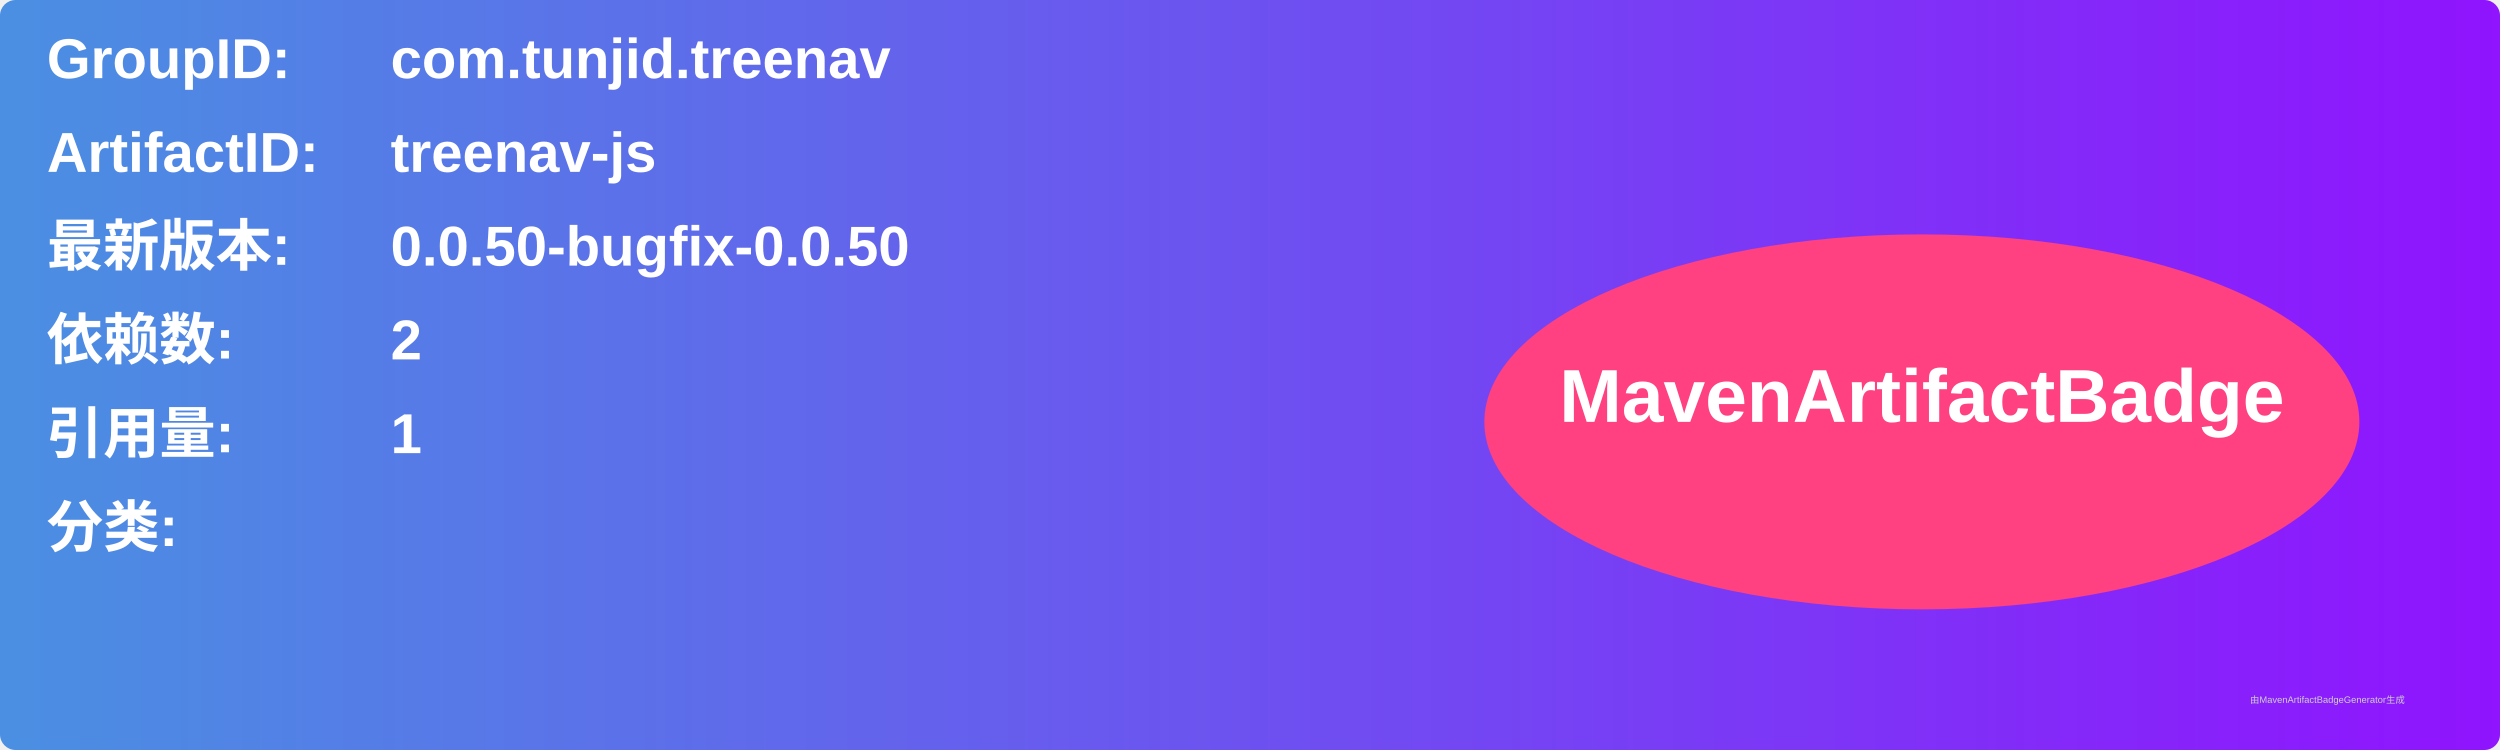
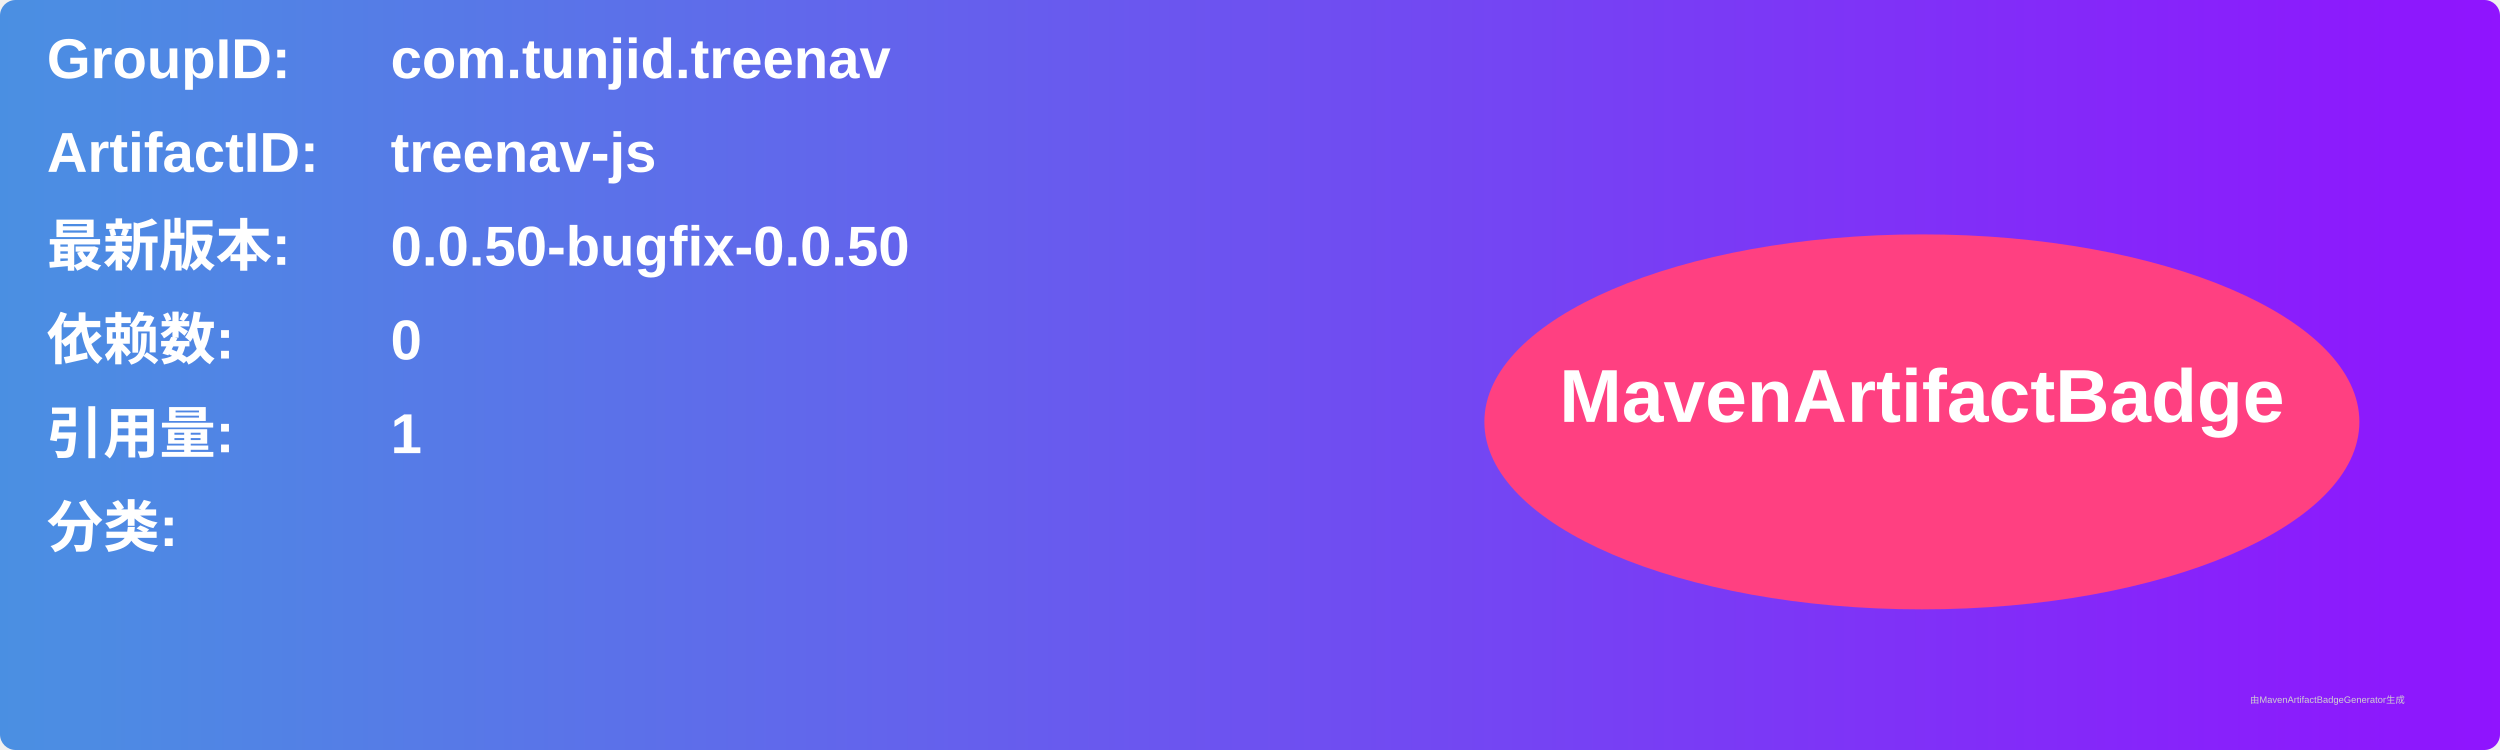
<svg xmlns="http://www.w3.org/2000/svg" width="800" height="240" viewBox="0 0 800 240">
  <linearGradient id="grad" x1="0%" y1="0%" x2="100%" y2="0%">
    <stop offset="0%" stop-color="#4a90e2" />
    <stop offset="100%" stop-color="#9013fe" />
  </linearGradient>
  <rect width="100%" height="100%" rx="5" ry="5" fill="url(#grad)" />
  <g transform="translate(15, 15)">
    <text x="0" y="10" font-family="Arial" font-size="18" fill="white" font-weight="bold" width="260">GroupID:</text>
    <text x="110" y="10" font-family="Arial" font-size="18" fill="white" font-weight="bold" width="460">com.tunjid.treenav</text>
    <text x="0" y="40" font-family="Arial" font-size="18" fill="white" font-weight="bold" width="260">ArtifactID:</text>
    <text x="110" y="40" font-family="Arial" font-size="18" fill="white" font-weight="bold" width="460">treenav-js</text>
    <text x="0" y="70" font-family="Arial" font-size="18" fill="white" font-weight="bold">最新版本:</text>
    <text x="110" y="70" font-family="Arial" font-size="18" fill="white" font-weight="bold">
      <tspan font-weight="bold">0.0.50-bugfix-0.0.50</tspan>
    </text>
    <text x="0" y="100" font-family="Arial" font-size="18" fill="white" font-weight="bold">依赖数: </text>
    <text x="110" y="100" font-family="Arial" font-size="18" fill="white">
-       <tspan font-weight="bold">2</tspan>
+       <tspan font-weight="bold">0</tspan>
    </text>
    <text x="0" y="130" font-family="Arial" font-size="18" fill="white" font-weight="bold">引用量: </text>
    <text x="110" y="130" font-family="Arial" font-size="18" fill="white">
      <tspan font-weight="bold">1</tspan>
    </text>
    <text x="0" y="160" font-family="Arial" font-size="18" fill="white" font-weight="bold">分类:</text>
    <text x="10" y="190" font-family="Arial" font-size="10" fill="white">
      <tspan font-weight="bold" />
    </text>
    <ellipse cx="600" cy="120" rx="140" ry="60" fill="#ff4081" />
    <text x="600" y="120" text-anchor="middle" font-family="Arial" font-size="24" fill="white" font-weight="bold">MavenArtifactBadge</text>
  </g>
  <text x="720" y="225" font-family="Arial" font-size="3" fill="#d0d0d0">由MavenArtifactBadgeGenerator生成</text>
</svg>
